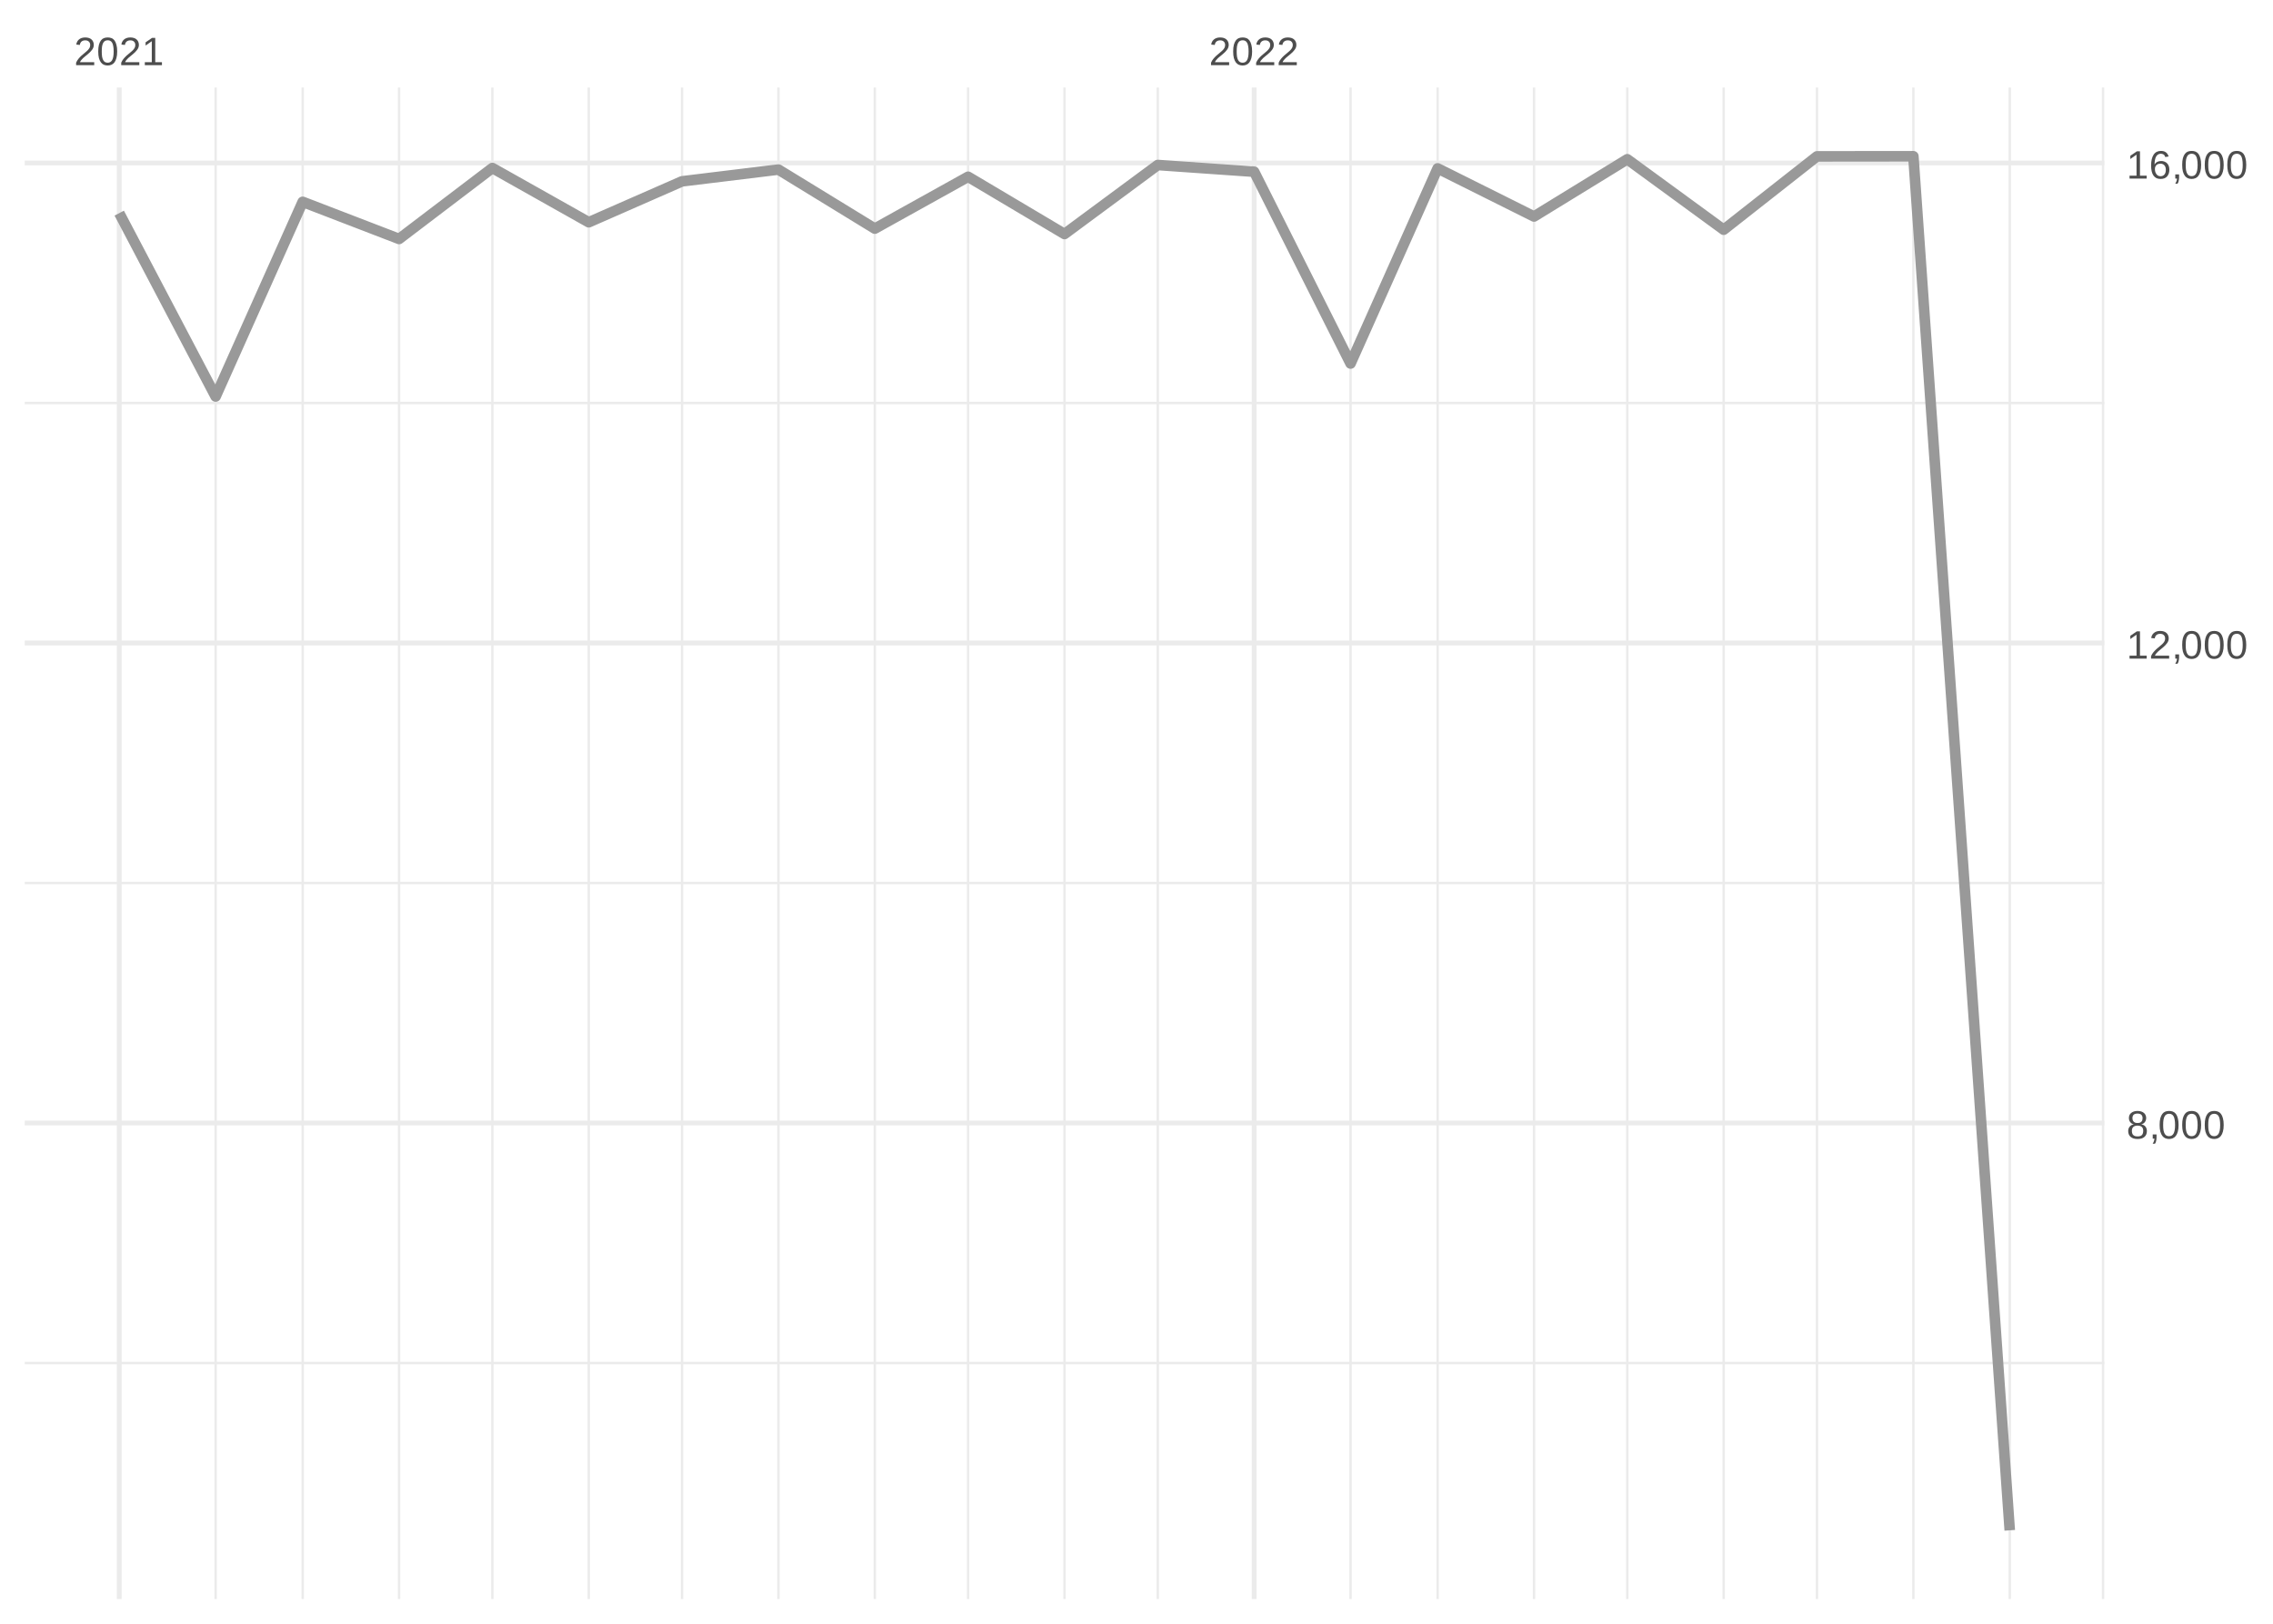
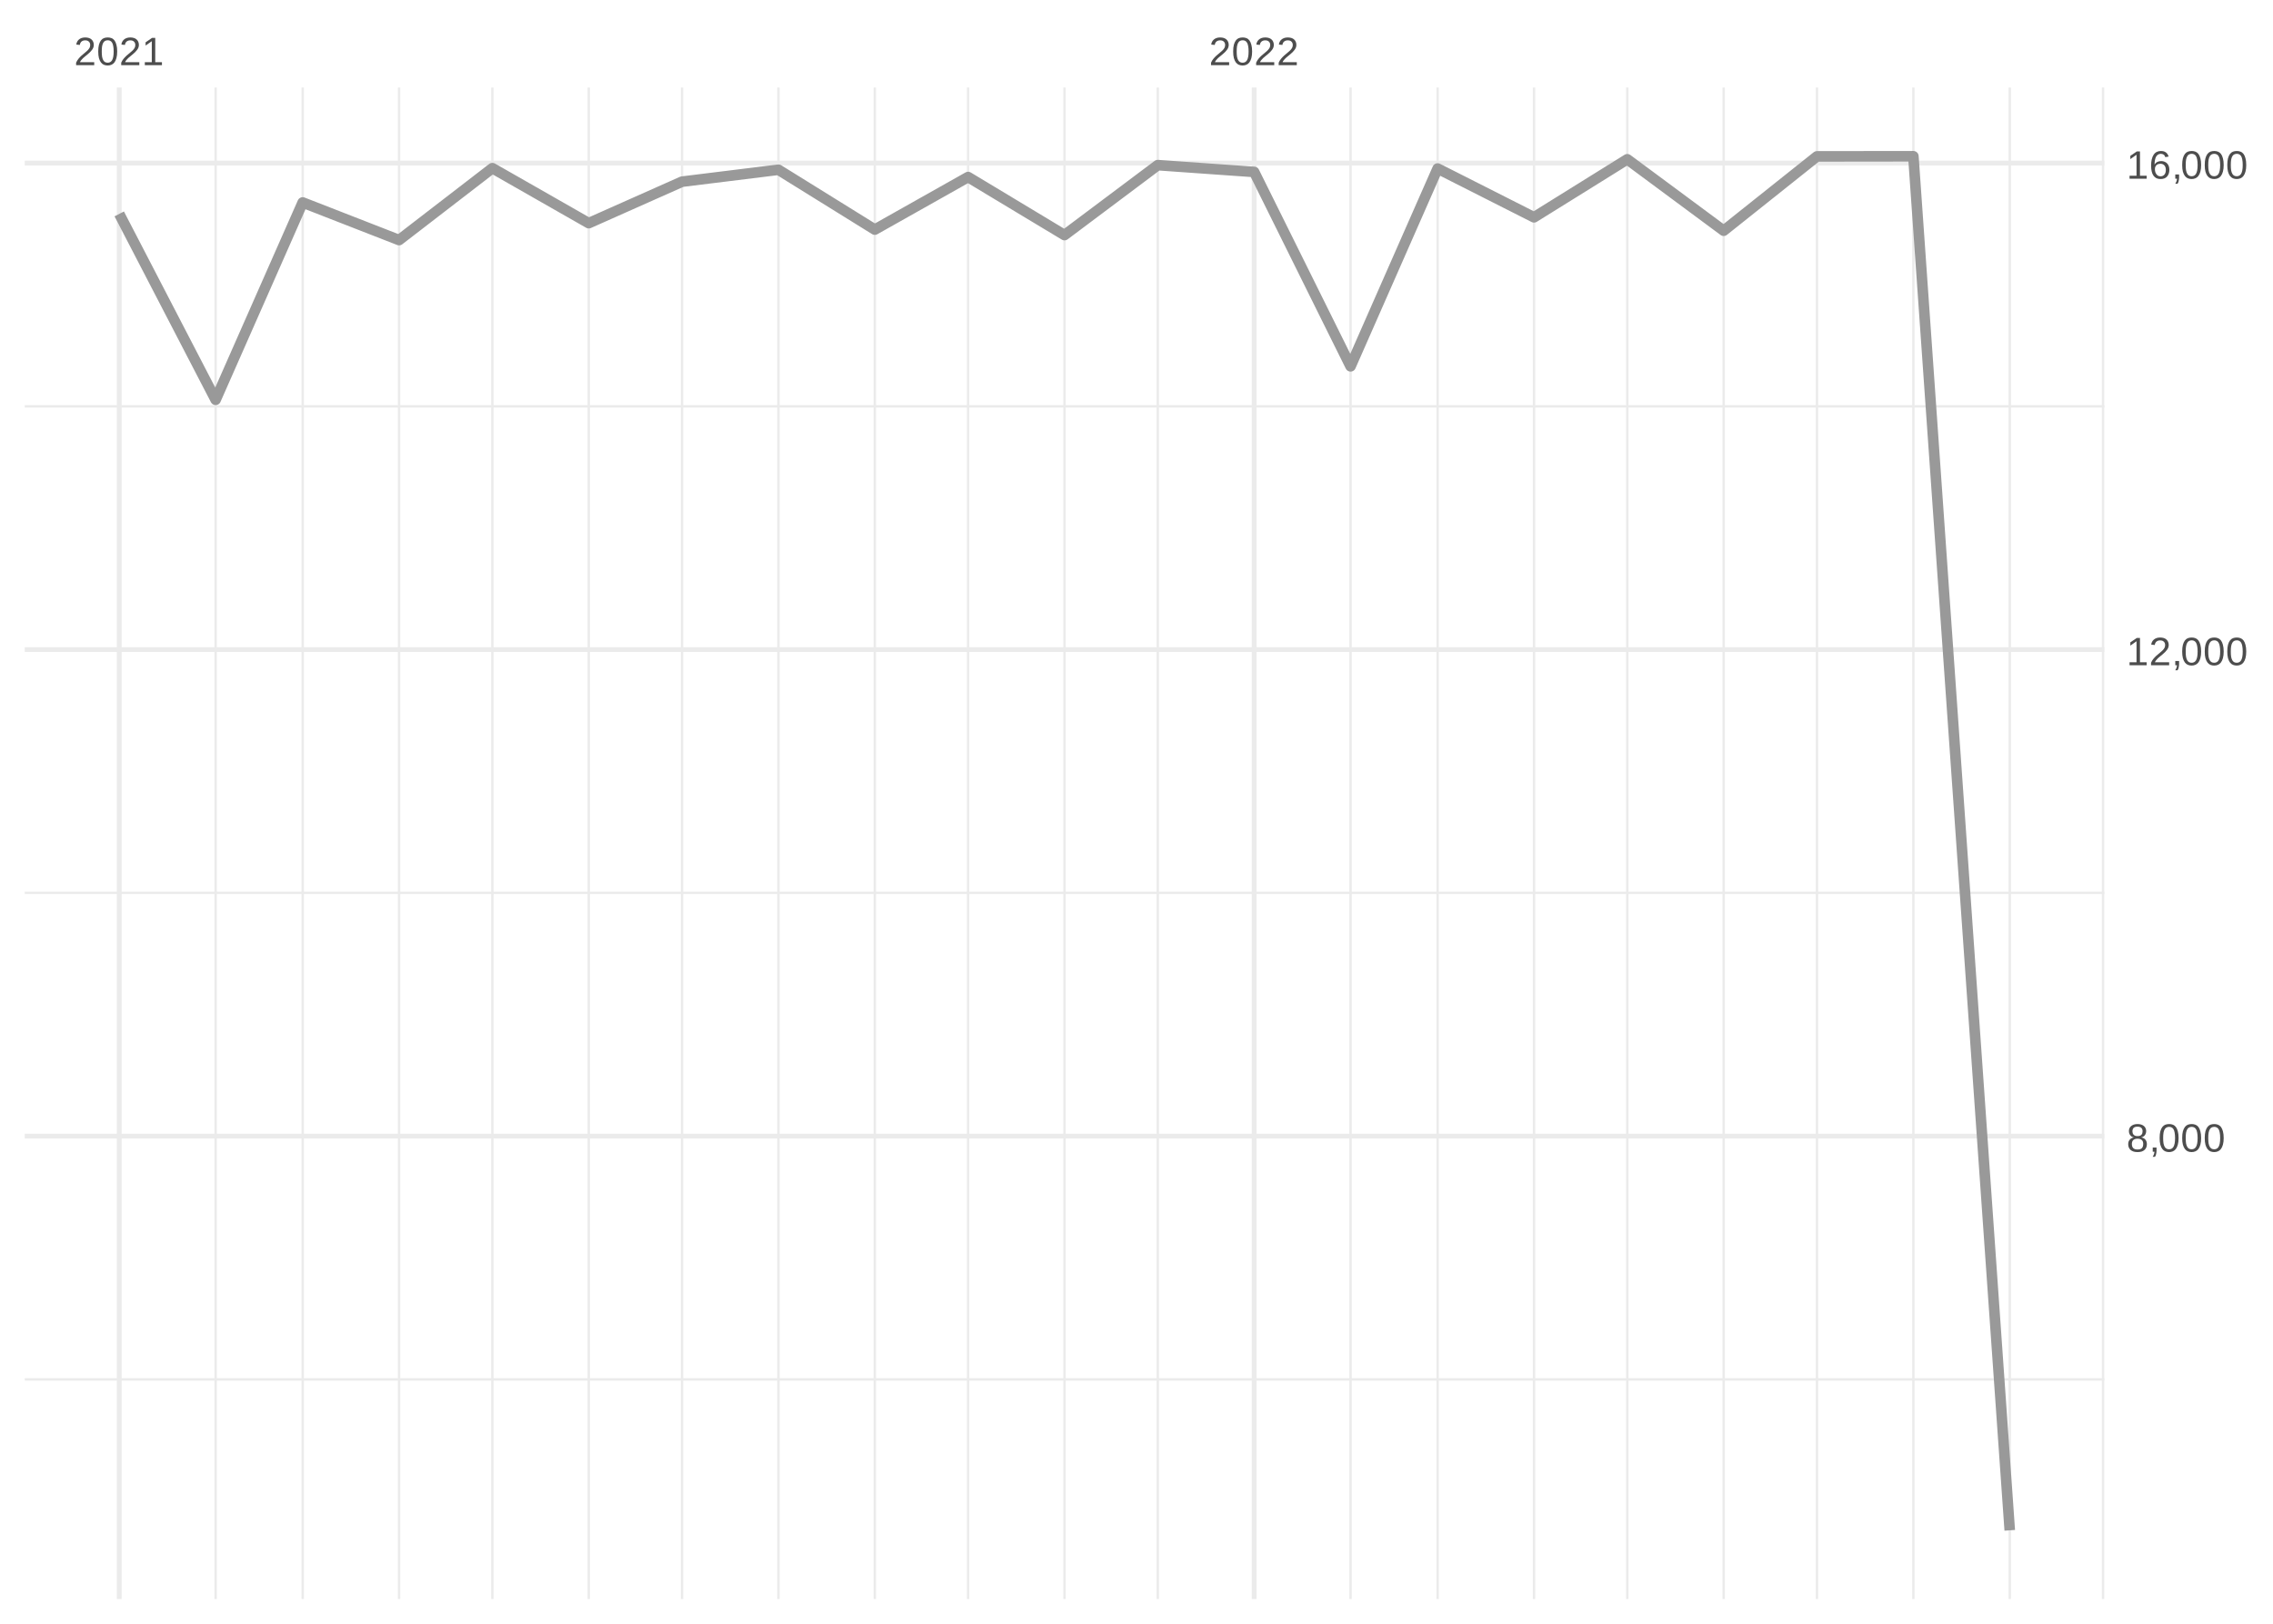
<svg xmlns="http://www.w3.org/2000/svg" xmlns:xlink="http://www.w3.org/1999/xlink" width="504pt" height="360pt" viewBox="0 0 504 360" version="1.1">
  <defs>
    <g>
      <symbol overflow="visible" id="glyph0-0">
        <path style="stroke:none;" d="M 0.297 0 L 0.297 -5.859 L 2.625 -5.859 L 2.625 0 Z M 0.578 -0.297 L 2.344 -0.297 L 2.344 -5.578 L 0.578 -5.578 Z M 0.578 -0.297 " />
      </symbol>
      <symbol overflow="visible" id="glyph0-1">
        <path style="stroke:none;" d="M 0.438 0 L 0.438 -0.547 C 0.582 -0.879 0.758 -1.172 0.969 -1.422 C 1.188 -1.68 1.41 -1.914 1.641 -2.125 C 1.867 -2.332 2.098 -2.523 2.328 -2.703 C 2.555 -2.879 2.758 -3.055 2.938 -3.234 C 3.125 -3.41 3.273 -3.598 3.391 -3.797 C 3.504 -3.992 3.562 -4.211 3.562 -4.453 C 3.562 -4.629 3.535 -4.781 3.484 -4.906 C 3.43 -5.039 3.352 -5.148 3.25 -5.234 C 3.156 -5.328 3.039 -5.395 2.906 -5.438 C 2.77 -5.477 2.617 -5.5 2.453 -5.5 C 2.297 -5.5 2.148 -5.477 2.016 -5.438 C 1.879 -5.395 1.758 -5.332 1.656 -5.25 C 1.551 -5.164 1.461 -5.055 1.391 -4.922 C 1.328 -4.797 1.285 -4.648 1.266 -4.484 L 0.484 -4.562 C 0.504 -4.781 0.562 -4.984 0.656 -5.172 C 0.75 -5.359 0.879 -5.523 1.047 -5.672 C 1.211 -5.816 1.41 -5.93 1.641 -6.016 C 1.879 -6.098 2.148 -6.141 2.453 -6.141 C 2.754 -6.141 3.02 -6.102 3.25 -6.031 C 3.488 -5.957 3.688 -5.848 3.844 -5.703 C 4.008 -5.566 4.133 -5.395 4.219 -5.188 C 4.312 -4.988 4.359 -4.754 4.359 -4.484 C 4.359 -4.273 4.32 -4.078 4.25 -3.891 C 4.176 -3.711 4.078 -3.539 3.953 -3.375 C 3.828 -3.207 3.688 -3.047 3.531 -2.891 C 3.375 -2.742 3.207 -2.594 3.031 -2.438 C 2.852 -2.289 2.676 -2.145 2.5 -2 C 2.32 -1.863 2.156 -1.723 2 -1.578 C 1.844 -1.43 1.703 -1.281 1.578 -1.125 C 1.453 -0.977 1.359 -0.82 1.297 -0.656 L 4.453 -0.656 L 4.453 0 Z M 0.438 0 " />
      </symbol>
      <symbol overflow="visible" id="glyph0-2">
        <path style="stroke:none;" d="M 4.547 -3.031 C 4.547 -2.445 4.488 -1.957 4.375 -1.562 C 4.27 -1.164 4.117 -0.844 3.922 -0.594 C 3.734 -0.352 3.508 -0.18 3.25 -0.078 C 3 0.023 2.727 0.078 2.438 0.078 C 2.145 0.078 1.867 0.023 1.609 -0.078 C 1.359 -0.18 1.141 -0.352 0.953 -0.594 C 0.766 -0.844 0.613 -1.164 0.5 -1.562 C 0.395 -1.957 0.344 -2.445 0.344 -3.031 C 0.344 -3.633 0.395 -4.133 0.5 -4.531 C 0.613 -4.938 0.766 -5.258 0.953 -5.5 C 1.141 -5.738 1.359 -5.906 1.609 -6 C 1.867 -6.094 2.156 -6.141 2.469 -6.141 C 2.75 -6.141 3.016 -6.094 3.266 -6 C 3.523 -5.906 3.75 -5.738 3.938 -5.5 C 4.125 -5.258 4.27 -4.938 4.375 -4.531 C 4.488 -4.133 4.547 -3.633 4.547 -3.031 Z M 3.766 -3.031 C 3.766 -3.508 3.734 -3.906 3.672 -4.219 C 3.617 -4.539 3.535 -4.797 3.422 -4.984 C 3.305 -5.18 3.164 -5.316 3 -5.391 C 2.844 -5.473 2.664 -5.516 2.469 -5.516 C 2.25 -5.516 2.055 -5.473 1.891 -5.391 C 1.723 -5.316 1.582 -5.18 1.469 -4.984 C 1.352 -4.797 1.266 -4.539 1.203 -4.219 C 1.148 -3.906 1.125 -3.508 1.125 -3.031 C 1.125 -2.562 1.148 -2.164 1.203 -1.844 C 1.266 -1.531 1.352 -1.273 1.469 -1.078 C 1.582 -0.891 1.719 -0.754 1.875 -0.672 C 2.039 -0.586 2.227 -0.547 2.438 -0.547 C 2.645 -0.547 2.828 -0.586 2.984 -0.672 C 3.148 -0.754 3.289 -0.891 3.406 -1.078 C 3.52 -1.273 3.609 -1.531 3.672 -1.844 C 3.734 -2.164 3.766 -2.562 3.766 -3.031 Z M 3.766 -3.031 " />
      </symbol>
      <symbol overflow="visible" id="glyph0-3">
        <path style="stroke:none;" d="M 0.672 0 L 0.672 -0.656 L 2.219 -0.656 L 2.219 -5.312 L 0.844 -4.344 L 0.844 -5.062 L 2.281 -6.047 L 2.984 -6.047 L 2.984 -0.656 L 4.469 -0.656 L 4.469 0 Z M 0.672 0 " />
      </symbol>
      <symbol overflow="visible" id="glyph0-4">
        <path style="stroke:none;" d="M 4.516 -1.688 C 4.516 -1.426 4.473 -1.188 4.391 -0.969 C 4.305 -0.758 4.18 -0.578 4.016 -0.422 C 3.848 -0.266 3.633 -0.141 3.375 -0.047 C 3.113 0.035 2.805 0.078 2.453 0.078 C 2.098 0.078 1.789 0.035 1.531 -0.047 C 1.27 -0.141 1.051 -0.266 0.875 -0.422 C 0.707 -0.578 0.582 -0.758 0.5 -0.969 C 0.414 -1.188 0.375 -1.422 0.375 -1.672 C 0.375 -1.898 0.406 -2.098 0.469 -2.266 C 0.539 -2.441 0.633 -2.594 0.75 -2.719 C 0.863 -2.844 0.992 -2.941 1.141 -3.016 C 1.285 -3.086 1.438 -3.141 1.594 -3.172 L 1.594 -3.188 C 1.414 -3.227 1.258 -3.289 1.125 -3.375 C 1 -3.469 0.891 -3.578 0.797 -3.703 C 0.711 -3.828 0.645 -3.961 0.594 -4.109 C 0.551 -4.266 0.531 -4.426 0.531 -4.594 C 0.531 -4.801 0.566 -5 0.641 -5.188 C 0.723 -5.375 0.844 -5.535 1 -5.672 C 1.164 -5.816 1.367 -5.93 1.609 -6.016 C 1.848 -6.098 2.125 -6.141 2.438 -6.141 C 2.758 -6.141 3.039 -6.098 3.281 -6.016 C 3.531 -5.93 3.734 -5.816 3.891 -5.672 C 4.047 -5.535 4.16 -5.375 4.234 -5.188 C 4.316 -5 4.359 -4.797 4.359 -4.578 C 4.359 -4.41 4.332 -4.25 4.281 -4.094 C 4.238 -3.945 4.172 -3.812 4.078 -3.688 C 3.992 -3.562 3.883 -3.457 3.75 -3.375 C 3.613 -3.289 3.457 -3.227 3.281 -3.188 L 3.281 -3.172 C 3.457 -3.141 3.617 -3.086 3.766 -3.016 C 3.922 -2.941 4.051 -2.844 4.156 -2.719 C 4.27 -2.594 4.359 -2.441 4.422 -2.266 C 4.484 -2.098 4.516 -1.906 4.516 -1.688 Z M 3.562 -4.547 C 3.562 -4.691 3.539 -4.828 3.5 -4.953 C 3.457 -5.078 3.391 -5.188 3.297 -5.281 C 3.211 -5.375 3.098 -5.441 2.953 -5.484 C 2.816 -5.535 2.645 -5.562 2.438 -5.562 C 2.227 -5.562 2.051 -5.535 1.906 -5.484 C 1.77 -5.441 1.656 -5.375 1.562 -5.281 C 1.477 -5.188 1.414 -5.078 1.375 -4.953 C 1.332 -4.828 1.312 -4.691 1.312 -4.547 C 1.312 -4.422 1.328 -4.297 1.359 -4.172 C 1.391 -4.047 1.445 -3.93 1.531 -3.828 C 1.613 -3.723 1.727 -3.633 1.875 -3.562 C 2.02 -3.5 2.207 -3.469 2.438 -3.469 C 2.688 -3.469 2.883 -3.5 3.031 -3.562 C 3.176 -3.633 3.285 -3.723 3.359 -3.828 C 3.441 -3.93 3.492 -4.047 3.516 -4.172 C 3.547 -4.297 3.562 -4.422 3.562 -4.547 Z M 3.703 -1.766 C 3.703 -1.91 3.68 -2.051 3.641 -2.188 C 3.609 -2.32 3.539 -2.441 3.438 -2.547 C 3.344 -2.648 3.211 -2.734 3.047 -2.797 C 2.879 -2.859 2.676 -2.891 2.438 -2.891 C 2.207 -2.891 2.008 -2.859 1.844 -2.797 C 1.688 -2.734 1.555 -2.648 1.453 -2.547 C 1.359 -2.441 1.289 -2.316 1.25 -2.172 C 1.207 -2.035 1.188 -1.895 1.188 -1.75 C 1.188 -1.562 1.207 -1.391 1.25 -1.234 C 1.289 -1.078 1.363 -0.941 1.469 -0.828 C 1.57 -0.723 1.703 -0.641 1.859 -0.578 C 2.023 -0.523 2.223 -0.5 2.453 -0.5 C 2.691 -0.5 2.891 -0.523 3.047 -0.578 C 3.211 -0.641 3.344 -0.723 3.438 -0.828 C 3.531 -0.941 3.598 -1.078 3.641 -1.234 C 3.68 -1.391 3.703 -1.566 3.703 -1.766 Z M 3.703 -1.766 " />
      </symbol>
      <symbol overflow="visible" id="glyph0-5">
        <path style="stroke:none;" d="M 1.656 -0.938 L 1.656 -0.219 C 1.656 -0.062 1.645 0.07 1.625 0.188 C 1.613 0.312 1.594 0.426 1.562 0.531 C 1.539 0.645 1.508 0.75 1.469 0.844 C 1.426 0.938 1.375 1.031 1.312 1.125 L 0.797 1.125 C 0.922 0.938 1.016 0.75 1.078 0.562 C 1.148 0.375 1.188 0.188 1.188 0 L 0.812 0 L 0.812 -0.938 Z M 1.656 -0.938 " />
      </symbol>
      <symbol overflow="visible" id="glyph0-6">
        <path style="stroke:none;" d="M 4.5 -1.984 C 4.5 -1.68 4.457 -1.398 4.375 -1.141 C 4.289 -0.891 4.164 -0.672 4 -0.484 C 3.844 -0.305 3.641 -0.164 3.391 -0.062 C 3.148 0.031 2.867 0.078 2.547 0.078 C 2.191 0.078 1.883 0.016 1.625 -0.109 C 1.363 -0.242 1.145 -0.438 0.969 -0.688 C 0.789 -0.945 0.66 -1.258 0.578 -1.625 C 0.492 -2 0.453 -2.422 0.453 -2.891 C 0.453 -3.422 0.5 -3.891 0.594 -4.297 C 0.695 -4.703 0.836 -5.039 1.016 -5.312 C 1.203 -5.594 1.43 -5.801 1.703 -5.938 C 1.973 -6.07 2.273 -6.141 2.609 -6.141 C 2.816 -6.141 3.008 -6.117 3.188 -6.078 C 3.375 -6.035 3.539 -5.961 3.688 -5.859 C 3.832 -5.766 3.957 -5.641 4.062 -5.484 C 4.176 -5.328 4.27 -5.133 4.344 -4.906 L 3.594 -4.781 C 3.52 -5.039 3.395 -5.227 3.219 -5.344 C 3.039 -5.457 2.836 -5.516 2.609 -5.516 C 2.391 -5.516 2.191 -5.461 2.016 -5.359 C 1.848 -5.266 1.703 -5.117 1.578 -4.922 C 1.461 -4.723 1.375 -4.473 1.312 -4.172 C 1.25 -3.867 1.219 -3.516 1.219 -3.109 C 1.352 -3.367 1.547 -3.566 1.797 -3.703 C 2.055 -3.836 2.352 -3.906 2.688 -3.906 C 2.957 -3.906 3.203 -3.859 3.422 -3.766 C 3.648 -3.68 3.844 -3.555 4 -3.391 C 4.164 -3.223 4.289 -3.02 4.375 -2.781 C 4.457 -2.539 4.5 -2.273 4.5 -1.984 Z M 3.719 -1.953 C 3.719 -2.16 3.691 -2.348 3.641 -2.516 C 3.586 -2.68 3.508 -2.82 3.406 -2.938 C 3.301 -3.062 3.172 -3.156 3.016 -3.219 C 2.867 -3.281 2.695 -3.312 2.5 -3.312 C 2.363 -3.312 2.223 -3.289 2.078 -3.25 C 1.93 -3.207 1.801 -3.141 1.688 -3.047 C 1.57 -2.953 1.477 -2.828 1.406 -2.672 C 1.332 -2.523 1.297 -2.344 1.297 -2.125 C 1.297 -1.906 1.32 -1.695 1.375 -1.5 C 1.438 -1.312 1.52 -1.145 1.625 -1 C 1.727 -0.852 1.852 -0.738 2 -0.656 C 2.156 -0.57 2.332 -0.531 2.531 -0.531 C 2.719 -0.531 2.883 -0.562 3.031 -0.625 C 3.176 -0.695 3.301 -0.789 3.406 -0.906 C 3.508 -1.031 3.586 -1.18 3.641 -1.359 C 3.691 -1.535 3.719 -1.734 3.719 -1.953 Z M 3.719 -1.953 " />
      </symbol>
    </g>
    <clipPath id="clip1">
-       <path d="M 5.48 301 L 466.59 301 L 466.59 303 L 5.48 303 Z M 5.48 301 " />
+       <path d="M 5.48 305 L 466.59 305 L 466.59 307 L 5.48 307 Z M 5.48 305 " />
    </clipPath>
    <clipPath id="clip2">
-       <path d="M 5.48 195 L 466.59 195 L 466.59 197 L 5.48 197 Z M 5.48 195 " />
+       <path d="M 5.48 197 L 466.59 197 L 466.59 199 L 5.48 199 Z M 5.48 197 " />
    </clipPath>
    <clipPath id="clip3">
-       <path d="M 5.48 89 L 466.59 89 L 466.59 90 L 5.48 90 Z M 5.48 89 " />
+       <path d="M 5.48 89 L 466.59 89 L 466.59 91 L 5.48 91 Z M 5.48 89 " />
    </clipPath>
    <clipPath id="clip4">
      <path d="M 47 19.41 L 49 19.41 L 49 354.52 L 47 354.52 Z M 47 19.41 " />
    </clipPath>
    <clipPath id="clip5">
      <path d="M 66 19.41 L 68 19.41 L 68 354.52 L 66 354.52 Z M 66 19.41 " />
    </clipPath>
    <clipPath id="clip6">
      <path d="M 88 19.41 L 89 19.41 L 89 354.52 L 88 354.52 Z M 88 19.41 " />
    </clipPath>
    <clipPath id="clip7">
      <path d="M 108 19.41 L 110 19.41 L 110 354.52 L 108 354.52 Z M 108 19.41 " />
    </clipPath>
    <clipPath id="clip8">
      <path d="M 130 19.41 L 131 19.41 L 131 354.52 L 130 354.52 Z M 130 19.41 " />
    </clipPath>
    <clipPath id="clip9">
      <path d="M 150 19.41 L 152 19.41 L 152 354.52 L 150 354.52 Z M 150 19.41 " />
    </clipPath>
    <clipPath id="clip10">
      <path d="M 172 19.41 L 173 19.41 L 173 354.52 L 172 354.52 Z M 172 19.41 " />
    </clipPath>
    <clipPath id="clip11">
      <path d="M 193 19.41 L 195 19.41 L 195 354.52 L 193 354.52 Z M 193 19.41 " />
    </clipPath>
    <clipPath id="clip12">
      <path d="M 214 19.41 L 215 19.41 L 215 354.52 L 214 354.52 Z M 214 19.41 " />
    </clipPath>
    <clipPath id="clip13">
      <path d="M 235 19.41 L 237 19.41 L 237 354.52 L 235 354.52 Z M 235 19.41 " />
    </clipPath>
    <clipPath id="clip14">
      <path d="M 256 19.41 L 257 19.41 L 257 354.52 L 256 354.52 Z M 256 19.41 " />
    </clipPath>
    <clipPath id="clip15">
      <path d="M 299 19.41 L 300 19.41 L 300 354.52 L 299 354.52 Z M 299 19.41 " />
    </clipPath>
    <clipPath id="clip16">
      <path d="M 318 19.41 L 320 19.41 L 320 354.52 L 318 354.52 Z M 318 19.41 " />
    </clipPath>
    <clipPath id="clip17">
      <path d="M 339 19.41 L 341 19.41 L 341 354.52 L 339 354.52 Z M 339 19.41 " />
    </clipPath>
    <clipPath id="clip18">
      <path d="M 360 19.41 L 362 19.41 L 362 354.52 L 360 354.52 Z M 360 19.41 " />
    </clipPath>
    <clipPath id="clip19">
      <path d="M 381 19.41 L 383 19.41 L 383 354.52 L 381 354.52 Z M 381 19.41 " />
    </clipPath>
    <clipPath id="clip20">
      <path d="M 402 19.41 L 404 19.41 L 404 354.52 L 402 354.52 Z M 402 19.41 " />
    </clipPath>
    <clipPath id="clip21">
      <path d="M 423 19.41 L 425 19.41 L 425 354.52 L 423 354.52 Z M 423 19.41 " />
    </clipPath>
    <clipPath id="clip22">
      <path d="M 445 19.41 L 446 19.41 L 446 354.52 L 445 354.52 Z M 445 19.41 " />
    </clipPath>
    <clipPath id="clip23">
      <path d="M 466 19.41 L 466.59 19.41 L 466.59 354.52 L 466 354.52 Z M 466 19.41 " />
    </clipPath>
    <clipPath id="clip24">
-       <path d="M 5.48 248 L 466.59 248 L 466.59 250 L 5.48 250 Z M 5.48 248 " />
+       <path d="M 5.48 251 L 466.59 251 L 466.59 253 L 5.48 253 Z M 5.48 251 " />
    </clipPath>
    <clipPath id="clip25">
-       <path d="M 5.48 142 L 466.59 142 L 466.59 144 L 5.48 144 Z M 5.48 142 " />
+       <path d="M 5.48 143 L 466.59 143 L 466.59 145 L 5.48 145 Z M 5.48 143 " />
    </clipPath>
    <clipPath id="clip26">
      <path d="M 5.48 35 L 466.59 35 L 466.59 37 L 5.48 37 Z M 5.48 35 " />
    </clipPath>
    <clipPath id="clip27">
      <path d="M 25 19.41 L 27 19.41 L 27 354.52 L 25 354.52 Z M 25 19.41 " />
    </clipPath>
    <clipPath id="clip28">
      <path d="M 277 19.41 L 279 19.41 L 279 354.52 L 277 354.52 Z M 277 19.41 " />
    </clipPath>
  </defs>
  <g id="surface26">
    <rect x="0" y="0" width="504" height="360" style="fill:rgb(100%,100%,100%);fill-opacity:1;stroke:none;" />
    <g clip-path="url(#clip1)" clip-rule="nonzero">
-       <path style="fill:none;stroke-width:0.533;stroke-linecap:butt;stroke-linejoin:round;stroke:rgb(92.157%,92.157%,92.157%);stroke-opacity:1;stroke-miterlimit:10;" d="M 5.48 302.199 L 466.59 302.199 " />
+       <path style="fill:none;stroke-width:0.533;stroke-linecap:butt;stroke-linejoin:round;stroke:rgb(92.157%,92.157%,92.157%);stroke-opacity:1;stroke-miterlimit:10;" d="M 5.48 305.824 L 466.59 305.824 " />
    </g>
    <g clip-path="url(#clip2)" clip-rule="nonzero">
-       <path style="fill:none;stroke-width:0.533;stroke-linecap:butt;stroke-linejoin:round;stroke:rgb(92.157%,92.157%,92.157%);stroke-opacity:1;stroke-miterlimit:10;" d="M 5.48 195.773 L 466.59 195.773 " />
+       <path style="fill:none;stroke-width:0.533;stroke-linecap:butt;stroke-linejoin:round;stroke:rgb(92.157%,92.157%,92.157%);stroke-opacity:1;stroke-miterlimit:10;" d="M 5.48 197.953 L 466.59 197.953 " />
    </g>
    <g clip-path="url(#clip3)" clip-rule="nonzero">
-       <path style="fill:none;stroke-width:0.533;stroke-linecap:butt;stroke-linejoin:round;stroke:rgb(92.157%,92.157%,92.157%);stroke-opacity:1;stroke-miterlimit:10;" d="M 5.48 89.348 L 466.59 89.348 " />
+       <path style="fill:none;stroke-width:0.533;stroke-linecap:butt;stroke-linejoin:round;stroke:rgb(92.157%,92.157%,92.157%);stroke-opacity:1;stroke-miterlimit:10;" d="M 5.48 90.086 L 466.59 90.086 " />
    </g>
    <g clip-path="url(#clip4)" clip-rule="nonzero">
      <path style="fill:none;stroke-width:0.533;stroke-linecap:butt;stroke-linejoin:round;stroke:rgb(92.157%,92.157%,92.157%);stroke-opacity:1;stroke-miterlimit:10;" d="M 47.812 354.52 L 47.812 19.41 " />
    </g>
    <g clip-path="url(#clip5)" clip-rule="nonzero">
      <path style="fill:none;stroke-width:0.533;stroke-linecap:butt;stroke-linejoin:round;stroke:rgb(92.157%,92.157%,92.157%);stroke-opacity:1;stroke-miterlimit:10;" d="M 67.117 354.52 L 67.117 19.41 " />
    </g>
    <g clip-path="url(#clip6)" clip-rule="nonzero">
      <path style="fill:none;stroke-width:0.533;stroke-linecap:butt;stroke-linejoin:round;stroke:rgb(92.157%,92.157%,92.157%);stroke-opacity:1;stroke-miterlimit:10;" d="M 88.488 354.52 L 88.488 19.41 " />
    </g>
    <g clip-path="url(#clip7)" clip-rule="nonzero">
      <path style="fill:none;stroke-width:0.533;stroke-linecap:butt;stroke-linejoin:round;stroke:rgb(92.157%,92.157%,92.157%);stroke-opacity:1;stroke-miterlimit:10;" d="M 109.176 354.52 L 109.176 19.41 " />
    </g>
    <g clip-path="url(#clip8)" clip-rule="nonzero">
      <path style="fill:none;stroke-width:0.533;stroke-linecap:butt;stroke-linejoin:round;stroke:rgb(92.157%,92.157%,92.157%);stroke-opacity:1;stroke-miterlimit:10;" d="M 130.547 354.52 L 130.547 19.41 " />
    </g>
    <g clip-path="url(#clip9)" clip-rule="nonzero">
      <path style="fill:none;stroke-width:0.533;stroke-linecap:butt;stroke-linejoin:round;stroke:rgb(92.157%,92.157%,92.157%);stroke-opacity:1;stroke-miterlimit:10;" d="M 151.23 354.52 L 151.23 19.41 " />
    </g>
    <g clip-path="url(#clip10)" clip-rule="nonzero">
      <path style="fill:none;stroke-width:0.533;stroke-linecap:butt;stroke-linejoin:round;stroke:rgb(92.157%,92.157%,92.157%);stroke-opacity:1;stroke-miterlimit:10;" d="M 172.605 354.52 L 172.605 19.41 " />
    </g>
    <g clip-path="url(#clip11)" clip-rule="nonzero">
      <path style="fill:none;stroke-width:0.533;stroke-linecap:butt;stroke-linejoin:round;stroke:rgb(92.157%,92.157%,92.157%);stroke-opacity:1;stroke-miterlimit:10;" d="M 193.977 354.52 L 193.977 19.41 " />
    </g>
    <g clip-path="url(#clip12)" clip-rule="nonzero">
      <path style="fill:none;stroke-width:0.533;stroke-linecap:butt;stroke-linejoin:round;stroke:rgb(92.157%,92.157%,92.157%);stroke-opacity:1;stroke-miterlimit:10;" d="M 214.66 354.52 L 214.66 19.41 " />
    </g>
    <g clip-path="url(#clip13)" clip-rule="nonzero">
      <path style="fill:none;stroke-width:0.533;stroke-linecap:butt;stroke-linejoin:round;stroke:rgb(92.157%,92.157%,92.157%);stroke-opacity:1;stroke-miterlimit:10;" d="M 236.035 354.52 L 236.035 19.41 " />
    </g>
    <g clip-path="url(#clip14)" clip-rule="nonzero">
      <path style="fill:none;stroke-width:0.533;stroke-linecap:butt;stroke-linejoin:round;stroke:rgb(92.157%,92.157%,92.157%);stroke-opacity:1;stroke-miterlimit:10;" d="M 256.719 354.52 L 256.719 19.41 " />
    </g>
    <g clip-path="url(#clip15)" clip-rule="nonzero">
      <path style="fill:none;stroke-width:0.533;stroke-linecap:butt;stroke-linejoin:round;stroke:rgb(92.157%,92.157%,92.157%);stroke-opacity:1;stroke-miterlimit:10;" d="M 299.465 354.52 L 299.465 19.41 " />
    </g>
    <g clip-path="url(#clip16)" clip-rule="nonzero">
      <path style="fill:none;stroke-width:0.533;stroke-linecap:butt;stroke-linejoin:round;stroke:rgb(92.157%,92.157%,92.157%);stroke-opacity:1;stroke-miterlimit:10;" d="M 318.77 354.52 L 318.77 19.41 " />
    </g>
    <g clip-path="url(#clip17)" clip-rule="nonzero">
      <path style="fill:none;stroke-width:0.533;stroke-linecap:butt;stroke-linejoin:round;stroke:rgb(92.157%,92.157%,92.157%);stroke-opacity:1;stroke-miterlimit:10;" d="M 340.141 354.52 L 340.141 19.41 " />
    </g>
    <g clip-path="url(#clip18)" clip-rule="nonzero">
      <path style="fill:none;stroke-width:0.533;stroke-linecap:butt;stroke-linejoin:round;stroke:rgb(92.157%,92.157%,92.157%);stroke-opacity:1;stroke-miterlimit:10;" d="M 360.824 354.52 L 360.824 19.41 " />
    </g>
    <g clip-path="url(#clip19)" clip-rule="nonzero">
      <path style="fill:none;stroke-width:0.533;stroke-linecap:butt;stroke-linejoin:round;stroke:rgb(92.157%,92.157%,92.157%);stroke-opacity:1;stroke-miterlimit:10;" d="M 382.199 354.52 L 382.199 19.41 " />
    </g>
    <g clip-path="url(#clip20)" clip-rule="nonzero">
      <path style="fill:none;stroke-width:0.533;stroke-linecap:butt;stroke-linejoin:round;stroke:rgb(92.157%,92.157%,92.157%);stroke-opacity:1;stroke-miterlimit:10;" d="M 402.883 354.52 L 402.883 19.41 " />
    </g>
    <g clip-path="url(#clip21)" clip-rule="nonzero">
      <path style="fill:none;stroke-width:0.533;stroke-linecap:butt;stroke-linejoin:round;stroke:rgb(92.157%,92.157%,92.157%);stroke-opacity:1;stroke-miterlimit:10;" d="M 424.258 354.52 L 424.258 19.41 " />
    </g>
    <g clip-path="url(#clip22)" clip-rule="nonzero">
      <path style="fill:none;stroke-width:0.533;stroke-linecap:butt;stroke-linejoin:round;stroke:rgb(92.157%,92.157%,92.157%);stroke-opacity:1;stroke-miterlimit:10;" d="M 445.629 354.52 L 445.629 19.41 " />
    </g>
    <g clip-path="url(#clip23)" clip-rule="nonzero">
      <path style="fill:none;stroke-width:0.533;stroke-linecap:butt;stroke-linejoin:round;stroke:rgb(92.157%,92.157%,92.157%);stroke-opacity:1;stroke-miterlimit:10;" d="M 466.312 354.52 L 466.312 19.41 " />
    </g>
    <g clip-path="url(#clip24)" clip-rule="nonzero">
-       <path style="fill:none;stroke-width:1.067;stroke-linecap:butt;stroke-linejoin:round;stroke:rgb(92.157%,92.157%,92.157%);stroke-opacity:1;stroke-miterlimit:10;" d="M 5.48 248.984 L 466.59 248.984 " />
+       <path style="fill:none;stroke-width:1.067;stroke-linecap:butt;stroke-linejoin:round;stroke:rgb(92.157%,92.157%,92.157%);stroke-opacity:1;stroke-miterlimit:10;" d="M 5.48 251.887 L 466.59 251.887 " />
    </g>
    <g clip-path="url(#clip25)" clip-rule="nonzero">
-       <path style="fill:none;stroke-width:1.067;stroke-linecap:butt;stroke-linejoin:round;stroke:rgb(92.157%,92.157%,92.157%);stroke-opacity:1;stroke-miterlimit:10;" d="M 5.48 142.559 L 466.59 142.559 " />
+       <path style="fill:none;stroke-width:1.067;stroke-linecap:butt;stroke-linejoin:round;stroke:rgb(92.157%,92.157%,92.157%);stroke-opacity:1;stroke-miterlimit:10;" d="M 5.48 144.02 L 466.59 144.02 " />
    </g>
    <g clip-path="url(#clip26)" clip-rule="nonzero">
-       <path style="fill:none;stroke-width:1.067;stroke-linecap:butt;stroke-linejoin:round;stroke:rgb(92.157%,92.157%,92.157%);stroke-opacity:1;stroke-miterlimit:10;" d="M 5.48 36.133 L 466.59 36.133 " />
+       <path style="fill:none;stroke-width:1.067;stroke-linecap:butt;stroke-linejoin:round;stroke:rgb(92.157%,92.157%,92.157%);stroke-opacity:1;stroke-miterlimit:10;" d="M 5.48 36.152 L 466.59 36.152 " />
    </g>
    <g clip-path="url(#clip27)" clip-rule="nonzero">
      <path style="fill:none;stroke-width:1.067;stroke-linecap:butt;stroke-linejoin:round;stroke:rgb(92.157%,92.157%,92.157%);stroke-opacity:1;stroke-miterlimit:10;" d="M 26.438 354.52 L 26.438 19.41 " />
    </g>
    <g clip-path="url(#clip28)" clip-rule="nonzero">
      <path style="fill:none;stroke-width:1.067;stroke-linecap:butt;stroke-linejoin:round;stroke:rgb(92.157%,92.157%,92.157%);stroke-opacity:1;stroke-miterlimit:10;" d="M 278.09 354.52 L 278.09 19.41 " />
    </g>
-     <path style="fill:none;stroke-width:2.347;stroke-linecap:butt;stroke-linejoin:round;stroke:rgb(60%,60%,60%);stroke-opacity:1;stroke-miterlimit:10;" d="M 26.438 47.254 L 47.812 87.91 L 67.117 44.754 L 88.488 52.977 L 109.176 37.25 L 130.547 49.277 L 151.23 40.203 L 172.605 37.598 L 193.977 50.688 L 214.66 39.191 L 236.035 51.883 L 256.719 36.586 L 278.09 38.074 L 299.465 80.594 L 318.77 37.332 L 340.141 48 L 360.824 35.309 L 382.199 50.926 L 402.883 34.668 L 424.258 34.645 L 445.629 339.289 " />
+     <path style="fill:none;stroke-width:2.347;stroke-linecap:butt;stroke-linejoin:round;stroke:rgb(60%,60%,60%);stroke-opacity:1;stroke-miterlimit:10;" d="M 26.438 47.426 L 47.812 88.633 L 67.117 44.891 L 88.488 53.223 L 109.176 37.285 L 130.547 49.477 L 151.23 40.277 L 172.605 37.637 L 193.977 50.902 L 214.66 39.254 L 236.035 52.117 L 256.719 36.613 L 278.09 38.121 L 299.465 81.215 L 318.77 37.367 L 340.141 48.18 L 360.824 35.316 L 382.199 51.148 L 402.883 34.672 L 424.258 34.645 L 445.629 339.289 " />
    <g style="fill:rgb(30.196%,30.196%,30.196%);fill-opacity:1;">
      <use xlink:href="#glyph0-1" x="16.438" y="14.446" />
      <use xlink:href="#glyph0-2" x="21.438" y="14.446" />
      <use xlink:href="#glyph0-1" x="26.438" y="14.446" />
      <use xlink:href="#glyph0-3" x="31.438" y="14.446" />
    </g>
    <g style="fill:rgb(30.196%,30.196%,30.196%);fill-opacity:1;">
      <use xlink:href="#glyph0-1" x="268.09" y="14.446" />
      <use xlink:href="#glyph0-2" x="273.09" y="14.446" />
      <use xlink:href="#glyph0-1" x="278.09" y="14.446" />
      <use xlink:href="#glyph0-1" x="283.09" y="14.446" />
    </g>
    <g style="fill:rgb(30.196%,30.196%,30.196%);fill-opacity:1;">
-       <use xlink:href="#glyph0-4" x="471.52" y="252.45" />
-       <use xlink:href="#glyph0-5" x="476.52" y="252.45" />
-       <use xlink:href="#glyph0-2" x="478.52" y="252.45" />
-       <use xlink:href="#glyph0-2" x="483.52" y="252.45" />
-       <use xlink:href="#glyph0-2" x="488.52" y="252.45" />
-     </g>
-     <g style="fill:rgb(30.196%,30.196%,30.196%);fill-opacity:1;">
-       <use xlink:href="#glyph0-3" x="471.52" y="146.024" />
-       <use xlink:href="#glyph0-1" x="476.52" y="146.024" />
-       <use xlink:href="#glyph0-5" x="481.52" y="146.024" />
-       <use xlink:href="#glyph0-2" x="483.52" y="146.024" />
-       <use xlink:href="#glyph0-2" x="488.52" y="146.024" />
-       <use xlink:href="#glyph0-2" x="493.52" y="146.024" />
-     </g>
-     <g style="fill:rgb(30.196%,30.196%,30.196%);fill-opacity:1;">
-       <use xlink:href="#glyph0-3" x="471.52" y="39.599" />
-       <use xlink:href="#glyph0-6" x="476.52" y="39.599" />
-       <use xlink:href="#glyph0-5" x="481.52" y="39.599" />
-       <use xlink:href="#glyph0-2" x="483.52" y="39.599" />
-       <use xlink:href="#glyph0-2" x="488.52" y="39.599" />
-       <use xlink:href="#glyph0-2" x="493.52" y="39.599" />
+       <use xlink:href="#glyph0-4" x="471.52" y="255.353" />
+       <use xlink:href="#glyph0-5" x="476.52" y="255.353" />
+       <use xlink:href="#glyph0-2" x="478.52" y="255.353" />
+       <use xlink:href="#glyph0-2" x="483.52" y="255.353" />
+       <use xlink:href="#glyph0-2" x="488.52" y="255.353" />
+     </g>
+     <g style="fill:rgb(30.196%,30.196%,30.196%);fill-opacity:1;">
+       <use xlink:href="#glyph0-3" x="471.52" y="147.485" />
+       <use xlink:href="#glyph0-1" x="476.52" y="147.485" />
+       <use xlink:href="#glyph0-5" x="481.52" y="147.485" />
+       <use xlink:href="#glyph0-2" x="483.52" y="147.485" />
+       <use xlink:href="#glyph0-2" x="488.52" y="147.485" />
+       <use xlink:href="#glyph0-2" x="493.52" y="147.485" />
+     </g>
+     <g style="fill:rgb(30.196%,30.196%,30.196%);fill-opacity:1;">
+       <use xlink:href="#glyph0-3" x="471.52" y="39.618" />
+       <use xlink:href="#glyph0-6" x="476.52" y="39.618" />
+       <use xlink:href="#glyph0-5" x="481.52" y="39.618" />
+       <use xlink:href="#glyph0-2" x="483.52" y="39.618" />
+       <use xlink:href="#glyph0-2" x="488.52" y="39.618" />
+       <use xlink:href="#glyph0-2" x="493.52" y="39.618" />
    </g>
  </g>
</svg>
